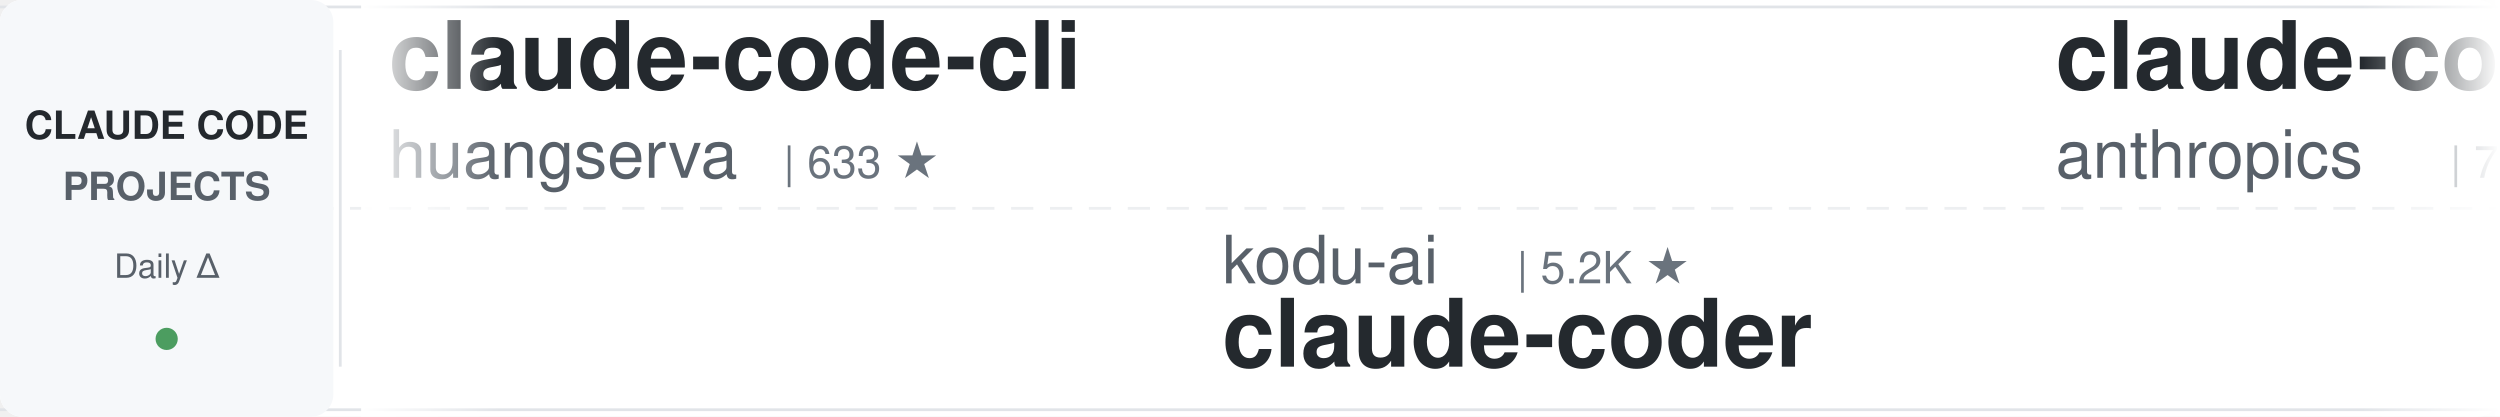
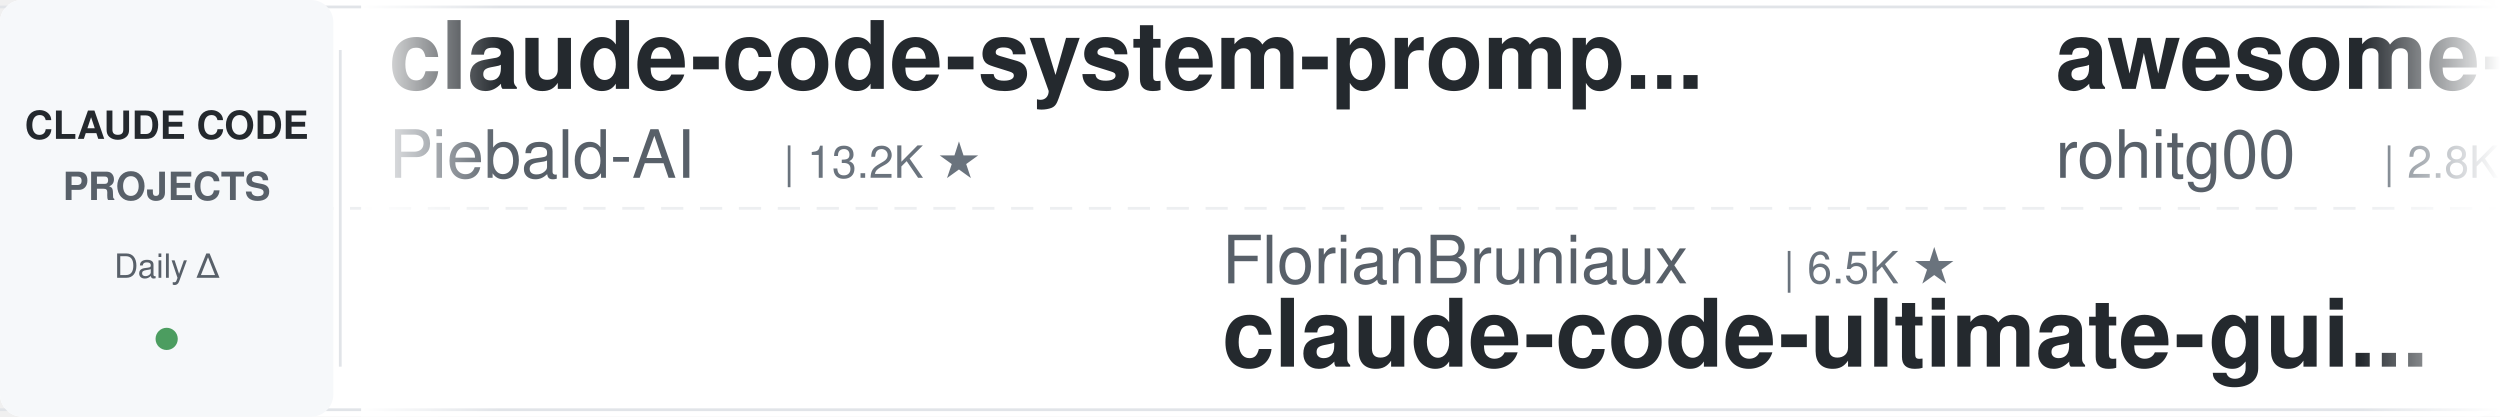
<svg xmlns="http://www.w3.org/2000/svg" width="900" height="150">
  <defs>
    <linearGradient id="leftFade" x1="0%" y1="0%" x2="100%" y2="0%">
      <stop offset="0%" style="stop-color:#ffffff;stop-opacity:1" />
      <stop offset="100%" style="stop-color:#ffffff;stop-opacity:0" />
    </linearGradient>
    <linearGradient id="rightFade" x1="0%" y1="0%" x2="100%" y2="0%">
      <stop offset="0%" style="stop-color:#ffffff;stop-opacity:0" />
      <stop offset="100%" style="stop-color:#ffffff;stop-opacity:1" />
    </linearGradient>
  </defs>
  <rect width="900" height="150" fill="#ffffff" rx="8" />
  <rect x="0" y="2" width="900" height="1" fill="#e1e4e8" />
  <rect x="0" y="147" width="900" height="1" fill="#e1e4e8" />
  <line x1="0" y1="75" x2="900" y2="75" stroke="#e1e4e8" stroke-width="1" stroke-dasharray="8 6" opacity="0.6" />
  <rect x="0" y="0" width="120" height="150" fill="#f6f8fa" rx="8" />
  <text x="60" y="50" font-family="-apple-system, BlinkMacSystemFont, 'Segoe UI', Helvetica, Arial, sans-serif" font-size="14" font-weight="600" fill="#24292e" text-anchor="middle">CLAUDE CODE</text>
  <text x="60" y="72" font-family="-apple-system, BlinkMacSystemFont, 'Segoe UI', Helvetica, Arial, sans-serif" font-size="14" font-weight="600" fill="#586069" text-anchor="middle">PROJECTS</text>
  <text x="60" y="100" font-family="-apple-system, BlinkMacSystemFont, 'Segoe UI', Helvetica, Arial, sans-serif" font-size="12" font-weight="500" fill="#586069" text-anchor="middle">Daily Δ</text>
  <circle cx="60" cy="122" r="4" fill="#22863a" opacity="0.8" />
  <rect x="122" y="18" width="1" height="114" fill="#e1e4e8" />
  <clipPath id="tickerClip">
    <rect x="130" y="0" width="770" height="150" />
  </clipPath>
  <g clip-path="url(#tickerClip)">
    <g id="tickerItems">
      <animateTransform attributeName="transform" attributeType="XML" type="translate" from="0 0" to="-3000 0" dur="54s" repeatCount="indefinite" />
      <g transform="translate(0, 0)">
-         <text x="140" y="32" font-family="-apple-system, BlinkMacSystemFont, 'Segoe UI', Helvetica, Arial, sans-serif" font-size="34" font-weight="600" fill="#24292e">claude-code-cli</text>
-         <text x="140" y="64" font-family="-apple-system, BlinkMacSystemFont, 'Segoe UI', Helvetica, Arial, sans-serif" font-size="24" font-weight="400" fill="#586069">huangserva</text>
-         <text x="282" y="64" font-family="-apple-system, BlinkMacSystemFont, 'Segoe UI', Helvetica, Arial, sans-serif" font-size="16" font-weight="500" fill="#6a737d">| 633 ★</text>
+         <text x="140" y="32" font-family="-apple-system, BlinkMacSystemFont, 'Segoe UI', Helvetica, Arial, sans-serif" font-size="34" font-weight="600" fill="#24292e">claude-code-system-promp...</text>
+         <text x="140" y="64" font-family="-apple-system, BlinkMacSystemFont, 'Segoe UI', Helvetica, Arial, sans-serif" font-size="24" font-weight="400" fill="#586069">Piebald-AI</text>
+         <text x="282" y="64" font-family="-apple-system, BlinkMacSystemFont, 'Segoe UI', Helvetica, Arial, sans-serif" font-size="16" font-weight="500" fill="#6a737d">| 13.2K ★</text>
      </g>
      <g transform="translate(300, 0)">
-         <text x="140" y="102" font-family="-apple-system, BlinkMacSystemFont, 'Segoe UI', Helvetica, Arial, sans-serif" font-size="24" font-weight="400" fill="#586069">kodu-ai</text>
-         <text x="246" y="102" font-family="-apple-system, BlinkMacSystemFont, 'Segoe UI', Helvetica, Arial, sans-serif" font-size="16" font-weight="500" fill="#6a737d">| 5.2K ★</text>
-         <text x="140" y="132" font-family="-apple-system, BlinkMacSystemFont, 'Segoe UI', Helvetica, Arial, sans-serif" font-size="34" font-weight="600" fill="#24292e">claude-coder</text>
+         <text x="140" y="102" font-family="-apple-system, BlinkMacSystemFont, 'Segoe UI', Helvetica, Arial, sans-serif" font-size="24" font-weight="400" fill="#586069">FlorianBruniaux</text>
+         <text x="342" y="102" font-family="-apple-system, BlinkMacSystemFont, 'Segoe UI', Helvetica, Arial, sans-serif" font-size="16" font-weight="500" fill="#6a737d">| 6.5K ★</text>
+         <text x="140" y="132" font-family="-apple-system, BlinkMacSystemFont, 'Segoe UI', Helvetica, Arial, sans-serif" font-size="34" font-weight="600" fill="#24292e">claude-code-ultimate-gui...</text>
      </g>
      <g transform="translate(600, 0)">
-         <text x="140" y="32" font-family="-apple-system, BlinkMacSystemFont, 'Segoe UI', Helvetica, Arial, sans-serif" font-size="34" font-weight="600" fill="#24292e">claude-code-security-rev...</text>
-         <text x="140" y="64" font-family="-apple-system, BlinkMacSystemFont, 'Segoe UI', Helvetica, Arial, sans-serif" font-size="24" font-weight="400" fill="#586069">anthropics</text>
-         <text x="282" y="64" font-family="-apple-system, BlinkMacSystemFont, 'Segoe UI', Helvetica, Arial, sans-serif" font-size="16" font-weight="500" fill="#6a737d">| 7.0K ★</text>
+         <text x="140" y="32" font-family="-apple-system, BlinkMacSystemFont, 'Segoe UI', Helvetica, Arial, sans-serif" font-size="34" font-weight="600" fill="#24292e">awesome-claude-code-tool...</text>
+         <text x="140" y="64" font-family="-apple-system, BlinkMacSystemFont, 'Segoe UI', Helvetica, Arial, sans-serif" font-size="24" font-weight="400" fill="#586069">rohitg00</text>
+         <text x="258" y="64" font-family="-apple-system, BlinkMacSystemFont, 'Segoe UI', Helvetica, Arial, sans-serif" font-size="16" font-weight="500" fill="#6a737d">| 2.8K ★</text>
      </g>
      <g transform="translate(900, 0)">
-         <text x="140" y="102" font-family="-apple-system, BlinkMacSystemFont, 'Segoe UI', Helvetica, Arial, sans-serif" font-size="24" font-weight="400" fill="#586069">rohitg00</text>
-         <text x="258" y="102" font-family="-apple-system, BlinkMacSystemFont, 'Segoe UI', Helvetica, Arial, sans-serif" font-size="16" font-weight="500" fill="#6a737d">| 2.8K ★</text>
-         <text x="140" y="132" font-family="-apple-system, BlinkMacSystemFont, 'Segoe UI', Helvetica, Arial, sans-serif" font-size="34" font-weight="600" fill="#24292e">awesome-claude-code-tool...</text>
+         <text x="140" y="102" font-family="-apple-system, BlinkMacSystemFont, 'Segoe UI', Helvetica, Arial, sans-serif" font-size="24" font-weight="400" fill="#586069">asgeirtj</text>
+         <text x="258" y="102" font-family="-apple-system, BlinkMacSystemFont, 'Segoe UI', Helvetica, Arial, sans-serif" font-size="16" font-weight="500" fill="#6a737d">| 71.6K ★</text>
+         <text x="140" y="132" font-family="-apple-system, BlinkMacSystemFont, 'Segoe UI', Helvetica, Arial, sans-serif" font-size="34" font-weight="600" fill="#24292e">system_prompts_leaks</text>
      </g>
      <g transform="translate(1200, 0)">
-         <text x="140" y="32" font-family="-apple-system, BlinkMacSystemFont, 'Segoe UI', Helvetica, Arial, sans-serif" font-size="34" font-weight="600" fill="#24292e">free-claude-code</text>
-         <text x="140" y="64" font-family="-apple-system, BlinkMacSystemFont, 'Segoe UI', Helvetica, Arial, sans-serif" font-size="24" font-weight="400" fill="#586069">Alishahryar1</text>
-         <text x="306" y="64" font-family="-apple-system, BlinkMacSystemFont, 'Segoe UI', Helvetica, Arial, sans-serif" font-size="16" font-weight="500" fill="#6a737d">| 71.0K ★</text>
+         <text x="140" y="32" font-family="-apple-system, BlinkMacSystemFont, 'Segoe UI', Helvetica, Arial, sans-serif" font-size="34" font-weight="600" fill="#24292e">claude-code-source</text>
+         <text x="140" y="64" font-family="-apple-system, BlinkMacSystemFont, 'Segoe UI', Helvetica, Arial, sans-serif" font-size="24" font-weight="400" fill="#586069">AprilNEA</text>
+         <text x="258" y="64" font-family="-apple-system, BlinkMacSystemFont, 'Segoe UI', Helvetica, Arial, sans-serif" font-size="16" font-weight="500" fill="#6a737d">| 393 ★</text>
      </g>
      <g transform="translate(1500, 0)">
-         <text x="140" y="102" font-family="-apple-system, BlinkMacSystemFont, 'Segoe UI', Helvetica, Arial, sans-serif" font-size="24" font-weight="400" fill="#586069">liuup</text>
-         <text x="222" y="102" font-family="-apple-system, BlinkMacSystemFont, 'Segoe UI', Helvetica, Arial, sans-serif" font-size="16" font-weight="500" fill="#6a737d">| 4.1K ★</text>
-         <text x="140" y="132" font-family="-apple-system, BlinkMacSystemFont, 'Segoe UI', Helvetica, Arial, sans-serif" font-size="34" font-weight="600" fill="#24292e">claude-code-analysis</text>
+         <text x="140" y="102" font-family="-apple-system, BlinkMacSystemFont, 'Segoe UI', Helvetica, Arial, sans-serif" font-size="24" font-weight="400" fill="#586069">techjarves</text>
+         <text x="282" y="102" font-family="-apple-system, BlinkMacSystemFont, 'Segoe UI', Helvetica, Arial, sans-serif" font-size="16" font-weight="500" fill="#6a737d">| 1.6K ★</text>
+         <text x="140" y="132" font-family="-apple-system, BlinkMacSystemFont, 'Segoe UI', Helvetica, Arial, sans-serif" font-size="34" font-weight="600" fill="#24292e">ClaudeCode-Portable</text>
      </g>
      <g transform="translate(1800, 0)">
-         <text x="140" y="32" font-family="-apple-system, BlinkMacSystemFont, 'Segoe UI', Helvetica, Arial, sans-serif" font-size="34" font-weight="600" fill="#24292e">claude-code-cheat-sheet</text>
-         <text x="140" y="64" font-family="-apple-system, BlinkMacSystemFont, 'Segoe UI', Helvetica, Arial, sans-serif" font-size="24" font-weight="400" fill="#586069">Njengah</text>
-         <text x="246" y="64" font-family="-apple-system, BlinkMacSystemFont, 'Segoe UI', Helvetica, Arial, sans-serif" font-size="16" font-weight="500" fill="#6a737d">| 2.0K ★</text>
+         <text x="140" y="32" font-family="-apple-system, BlinkMacSystemFont, 'Segoe UI', Helvetica, Arial, sans-serif" font-size="34" font-weight="600" fill="#24292e">Open-ClaudeCode</text>
+         <text x="140" y="64" font-family="-apple-system, BlinkMacSystemFont, 'Segoe UI', Helvetica, Arial, sans-serif" font-size="24" font-weight="400" fill="#586069">LING71671</text>
+         <text x="270" y="64" font-family="-apple-system, BlinkMacSystemFont, 'Segoe UI', Helvetica, Arial, sans-serif" font-size="16" font-weight="500" fill="#6a737d">| 992 ★</text>
      </g>
      <g transform="translate(2100, 0)">
-         <text x="140" y="102" font-family="-apple-system, BlinkMacSystemFont, 'Segoe UI', Helvetica, Arial, sans-serif" font-size="24" font-weight="400" fill="#586069">xu-xiang</text>
-         <text x="258" y="102" font-family="-apple-system, BlinkMacSystemFont, 'Segoe UI', Helvetica, Arial, sans-serif" font-size="16" font-weight="500" fill="#6a737d">| 2.0K ★</text>
-         <text x="140" y="132" font-family="-apple-system, BlinkMacSystemFont, 'Segoe UI', Helvetica, Arial, sans-serif" font-size="34" font-weight="600" fill="#24292e">everything-claude-code-z...</text>
+         <text x="140" y="102" font-family="-apple-system, BlinkMacSystemFont, 'Segoe UI', Helvetica, Arial, sans-serif" font-size="24" font-weight="400" fill="#586069">SeemSeam</text>
+         <text x="258" y="102" font-family="-apple-system, BlinkMacSystemFont, 'Segoe UI', Helvetica, Arial, sans-serif" font-size="16" font-weight="500" fill="#6a737d">| 3.6K ★</text>
+         <text x="140" y="132" font-family="-apple-system, BlinkMacSystemFont, 'Segoe UI', Helvetica, Arial, sans-serif" font-size="34" font-weight="600" fill="#24292e">claude_codex_bridge</text>
      </g>
      <g transform="translate(2400, 0)">
-         <text x="140" y="32" font-family="-apple-system, BlinkMacSystemFont, 'Segoe UI', Helvetica, Arial, sans-serif" font-size="34" font-weight="600" fill="#24292e">awesome-claude-code</text>
-         <text x="140" y="64" font-family="-apple-system, BlinkMacSystemFont, 'Segoe UI', Helvetica, Arial, sans-serif" font-size="24" font-weight="400" fill="#586069">jqueryscript</text>
-         <text x="306" y="64" font-family="-apple-system, BlinkMacSystemFont, 'Segoe UI', Helvetica, Arial, sans-serif" font-size="16" font-weight="500" fill="#6a737d">| 553 ★</text>
+         <text x="140" y="32" font-family="-apple-system, BlinkMacSystemFont, 'Segoe UI', Helvetica, Arial, sans-serif" font-size="34" font-weight="600" fill="#24292e">awesome-claude-code-suba...</text>
+         <text x="140" y="64" font-family="-apple-system, BlinkMacSystemFont, 'Segoe UI', Helvetica, Arial, sans-serif" font-size="24" font-weight="400" fill="#586069">VoltAgent</text>
+         <text x="270" y="64" font-family="-apple-system, BlinkMacSystemFont, 'Segoe UI', Helvetica, Arial, sans-serif" font-size="16" font-weight="500" fill="#6a737d">| 26.6K ★</text>
      </g>
      <g transform="translate(2700, 0)">
-         <text x="140" y="102" font-family="-apple-system, BlinkMacSystemFont, 'Segoe UI', Helvetica, Arial, sans-serif" font-size="24" font-weight="400" fill="#586069">mrpaidsocial</text>
-         <text x="306" y="102" font-family="-apple-system, BlinkMacSystemFont, 'Segoe UI', Helvetica, Arial, sans-serif" font-size="16" font-weight="500" fill="#6a737d">| 1.7K ★</text>
-         <text x="140" y="132" font-family="-apple-system, BlinkMacSystemFont, 'Segoe UI', Helvetica, Arial, sans-serif" font-size="34" font-weight="600" fill="#24292e">arcads-claude-code-mrpai...</text>
+         <text x="140" y="102" font-family="-apple-system, BlinkMacSystemFont, 'Segoe UI', Helvetica, Arial, sans-serif" font-size="24" font-weight="400" fill="#586069">Chachamaru127</text>
+         <text x="318" y="102" font-family="-apple-system, BlinkMacSystemFont, 'Segoe UI', Helvetica, Arial, sans-serif" font-size="16" font-weight="500" fill="#6a737d">| 3.2K ★</text>
+         <text x="140" y="132" font-family="-apple-system, BlinkMacSystemFont, 'Segoe UI', Helvetica, Arial, sans-serif" font-size="34" font-weight="600" fill="#24292e">claude-code-harness</text>
      </g>
      <g transform="translate(3000, 0)">
-         <text x="140" y="32" font-family="-apple-system, BlinkMacSystemFont, 'Segoe UI', Helvetica, Arial, sans-serif" font-size="34" font-weight="600" fill="#24292e">claude-code-cli</text>
-         <text x="140" y="64" font-family="-apple-system, BlinkMacSystemFont, 'Segoe UI', Helvetica, Arial, sans-serif" font-size="24" font-weight="400" fill="#586069">huangserva</text>
-         <text x="282" y="64" font-family="-apple-system, BlinkMacSystemFont, 'Segoe UI', Helvetica, Arial, sans-serif" font-size="16" font-weight="500" fill="#6a737d">| 633 ★</text>
+         <text x="140" y="32" font-family="-apple-system, BlinkMacSystemFont, 'Segoe UI', Helvetica, Arial, sans-serif" font-size="34" font-weight="600" fill="#24292e">claude-code-system-promp...</text>
+         <text x="140" y="64" font-family="-apple-system, BlinkMacSystemFont, 'Segoe UI', Helvetica, Arial, sans-serif" font-size="24" font-weight="400" fill="#586069">Piebald-AI</text>
+         <text x="282" y="64" font-family="-apple-system, BlinkMacSystemFont, 'Segoe UI', Helvetica, Arial, sans-serif" font-size="16" font-weight="500" fill="#6a737d">| 13.2K ★</text>
      </g>
      <g transform="translate(3300, 0)">
-         <text x="140" y="102" font-family="-apple-system, BlinkMacSystemFont, 'Segoe UI', Helvetica, Arial, sans-serif" font-size="24" font-weight="400" fill="#586069">kodu-ai</text>
-         <text x="246" y="102" font-family="-apple-system, BlinkMacSystemFont, 'Segoe UI', Helvetica, Arial, sans-serif" font-size="16" font-weight="500" fill="#6a737d">| 5.2K ★</text>
-         <text x="140" y="132" font-family="-apple-system, BlinkMacSystemFont, 'Segoe UI', Helvetica, Arial, sans-serif" font-size="34" font-weight="600" fill="#24292e">claude-coder</text>
+         <text x="140" y="102" font-family="-apple-system, BlinkMacSystemFont, 'Segoe UI', Helvetica, Arial, sans-serif" font-size="24" font-weight="400" fill="#586069">FlorianBruniaux</text>
+         <text x="342" y="102" font-family="-apple-system, BlinkMacSystemFont, 'Segoe UI', Helvetica, Arial, sans-serif" font-size="16" font-weight="500" fill="#6a737d">| 6.5K ★</text>
+         <text x="140" y="132" font-family="-apple-system, BlinkMacSystemFont, 'Segoe UI', Helvetica, Arial, sans-serif" font-size="34" font-weight="600" fill="#24292e">claude-code-ultimate-gui...</text>
      </g>
      <g transform="translate(3600, 0)">
-         <text x="140" y="32" font-family="-apple-system, BlinkMacSystemFont, 'Segoe UI', Helvetica, Arial, sans-serif" font-size="34" font-weight="600" fill="#24292e">claude-code-security-rev...</text>
-         <text x="140" y="64" font-family="-apple-system, BlinkMacSystemFont, 'Segoe UI', Helvetica, Arial, sans-serif" font-size="24" font-weight="400" fill="#586069">anthropics</text>
-         <text x="282" y="64" font-family="-apple-system, BlinkMacSystemFont, 'Segoe UI', Helvetica, Arial, sans-serif" font-size="16" font-weight="500" fill="#6a737d">| 7.0K ★</text>
+         <text x="140" y="32" font-family="-apple-system, BlinkMacSystemFont, 'Segoe UI', Helvetica, Arial, sans-serif" font-size="34" font-weight="600" fill="#24292e">awesome-claude-code-tool...</text>
+         <text x="140" y="64" font-family="-apple-system, BlinkMacSystemFont, 'Segoe UI', Helvetica, Arial, sans-serif" font-size="24" font-weight="400" fill="#586069">rohitg00</text>
+         <text x="258" y="64" font-family="-apple-system, BlinkMacSystemFont, 'Segoe UI', Helvetica, Arial, sans-serif" font-size="16" font-weight="500" fill="#6a737d">| 2.8K ★</text>
      </g>
      <g transform="translate(3900, 0)">
-         <text x="140" y="102" font-family="-apple-system, BlinkMacSystemFont, 'Segoe UI', Helvetica, Arial, sans-serif" font-size="24" font-weight="400" fill="#586069">rohitg00</text>
-         <text x="258" y="102" font-family="-apple-system, BlinkMacSystemFont, 'Segoe UI', Helvetica, Arial, sans-serif" font-size="16" font-weight="500" fill="#6a737d">| 2.8K ★</text>
-         <text x="140" y="132" font-family="-apple-system, BlinkMacSystemFont, 'Segoe UI', Helvetica, Arial, sans-serif" font-size="34" font-weight="600" fill="#24292e">awesome-claude-code-tool...</text>
+         <text x="140" y="102" font-family="-apple-system, BlinkMacSystemFont, 'Segoe UI', Helvetica, Arial, sans-serif" font-size="24" font-weight="400" fill="#586069">asgeirtj</text>
+         <text x="258" y="102" font-family="-apple-system, BlinkMacSystemFont, 'Segoe UI', Helvetica, Arial, sans-serif" font-size="16" font-weight="500" fill="#6a737d">| 71.6K ★</text>
+         <text x="140" y="132" font-family="-apple-system, BlinkMacSystemFont, 'Segoe UI', Helvetica, Arial, sans-serif" font-size="34" font-weight="600" fill="#24292e">system_prompts_leaks</text>
      </g>
    </g>
  </g>
  <rect x="130" y="0" width="50" height="150" fill="url(#leftFade)" />
  <rect x="850" y="0" width="50" height="150" fill="url(#rightFade)" />
</svg>
